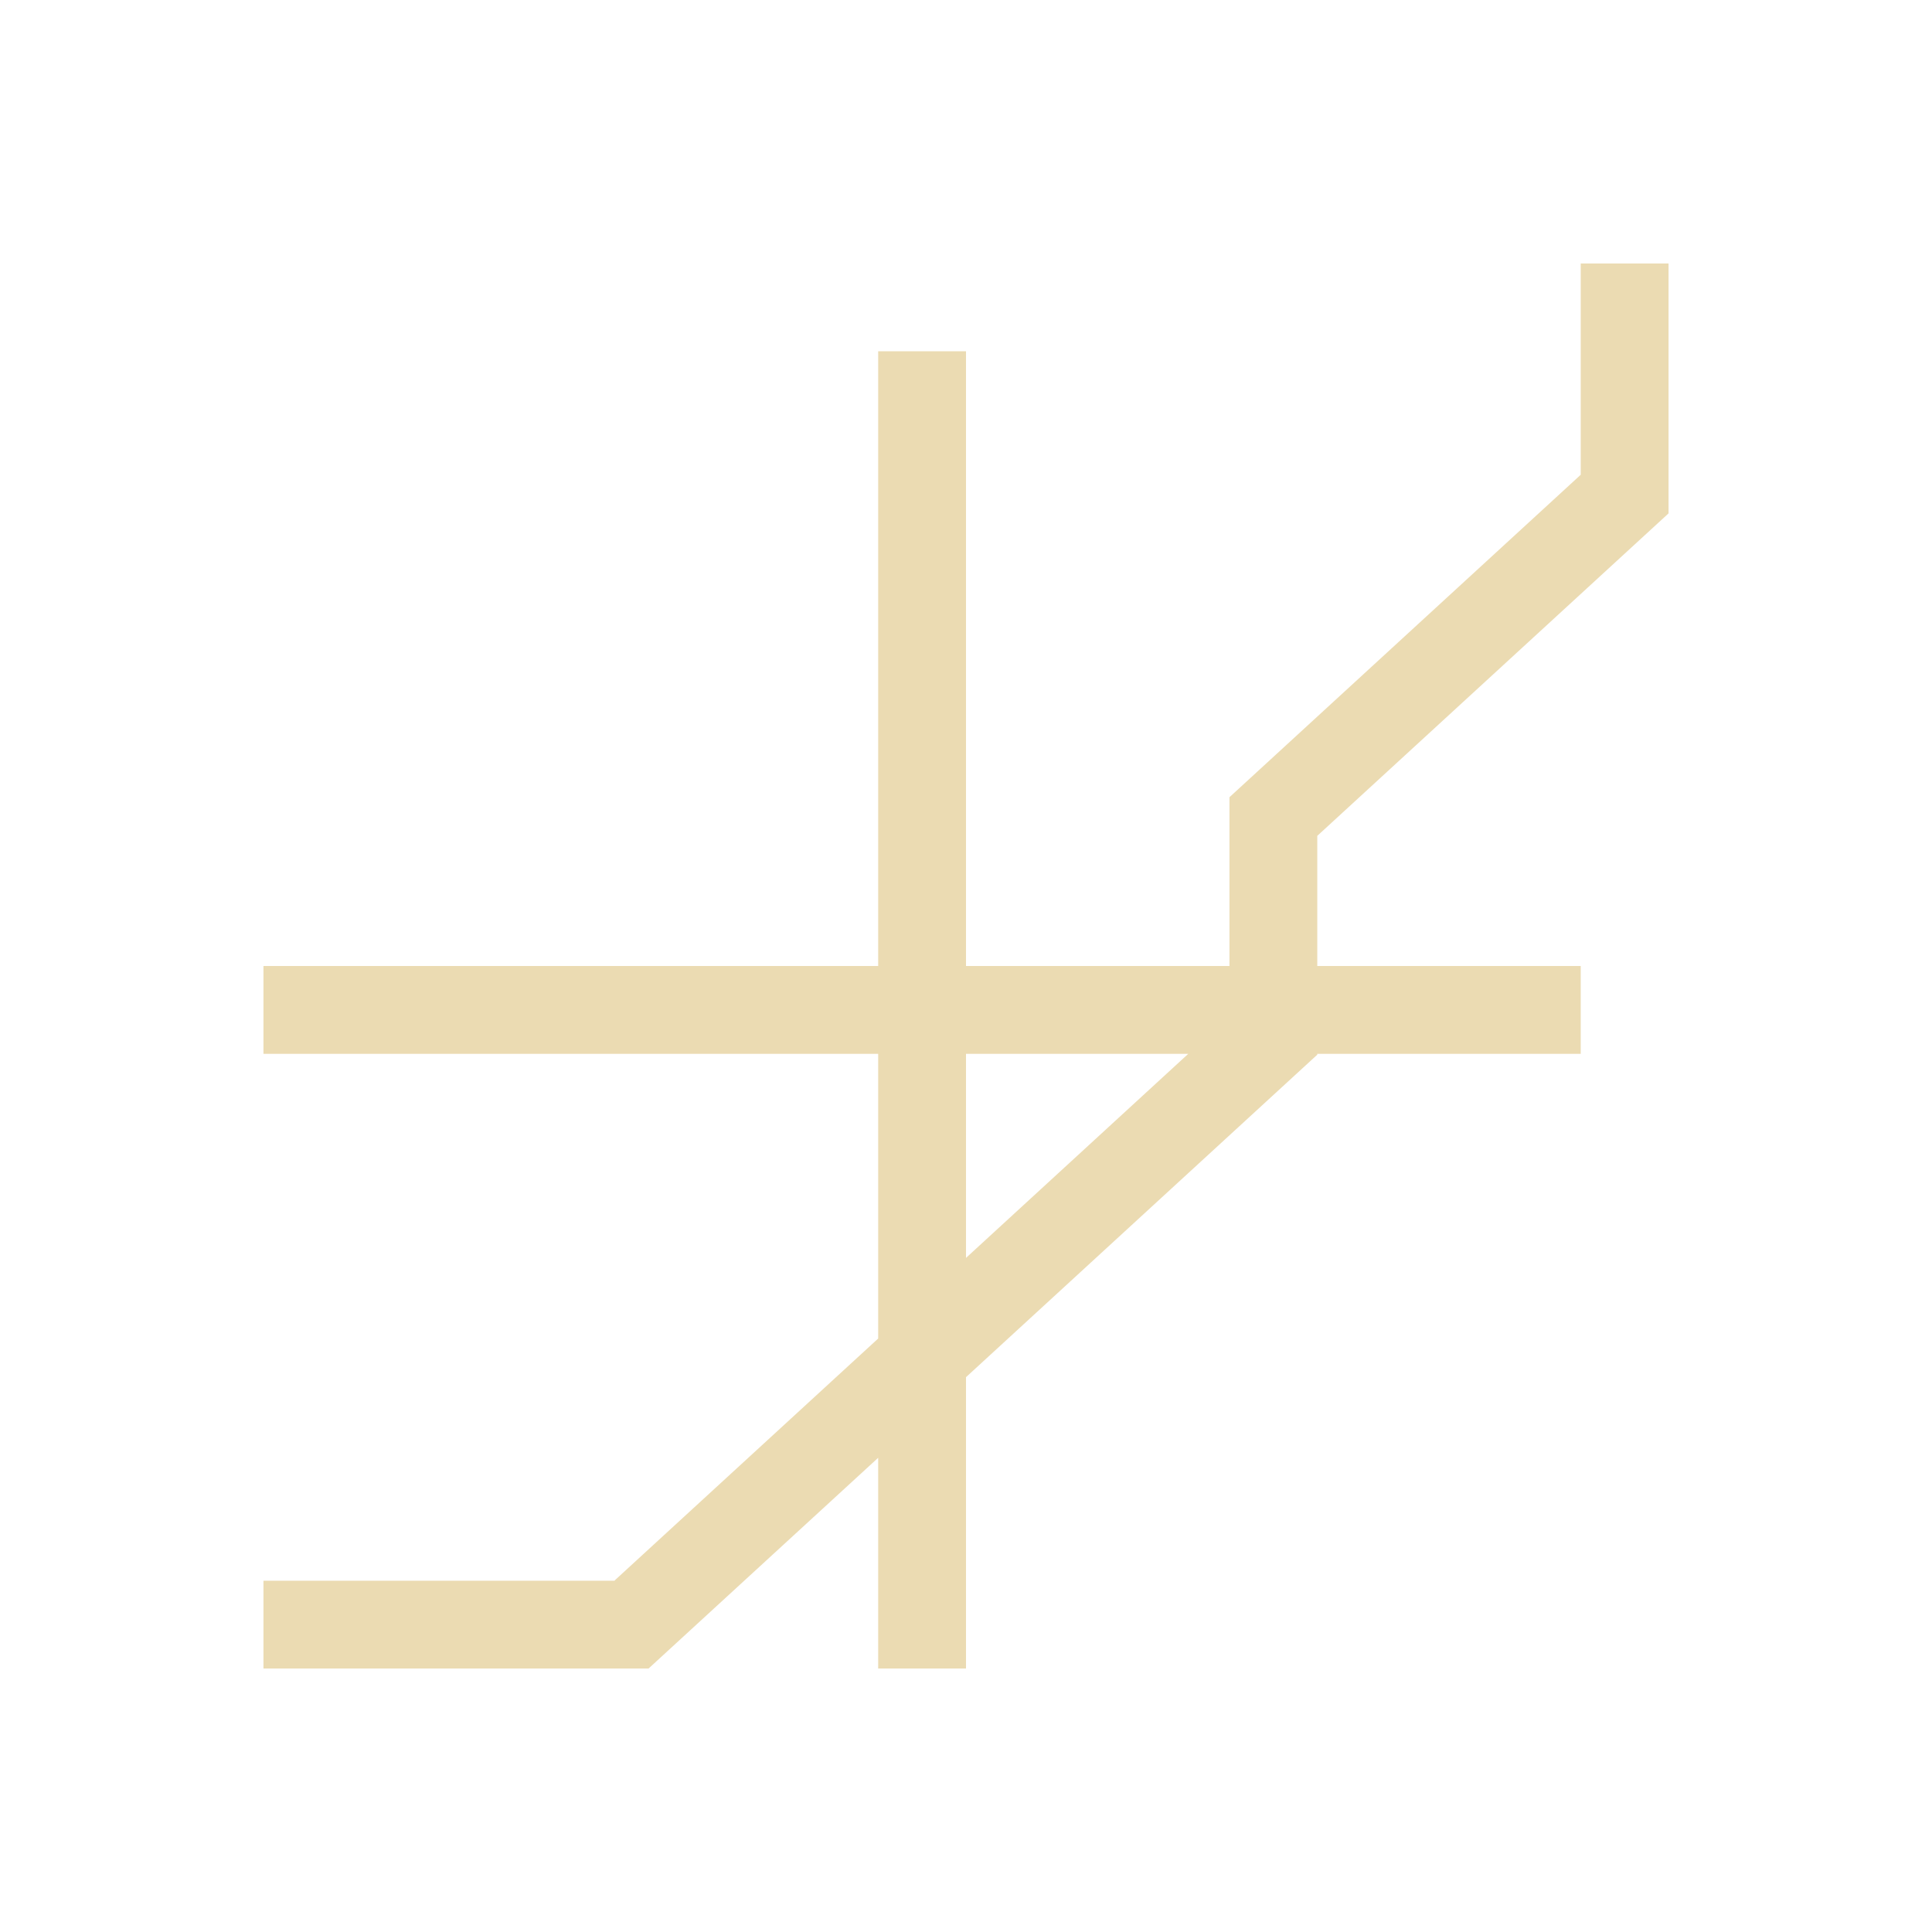
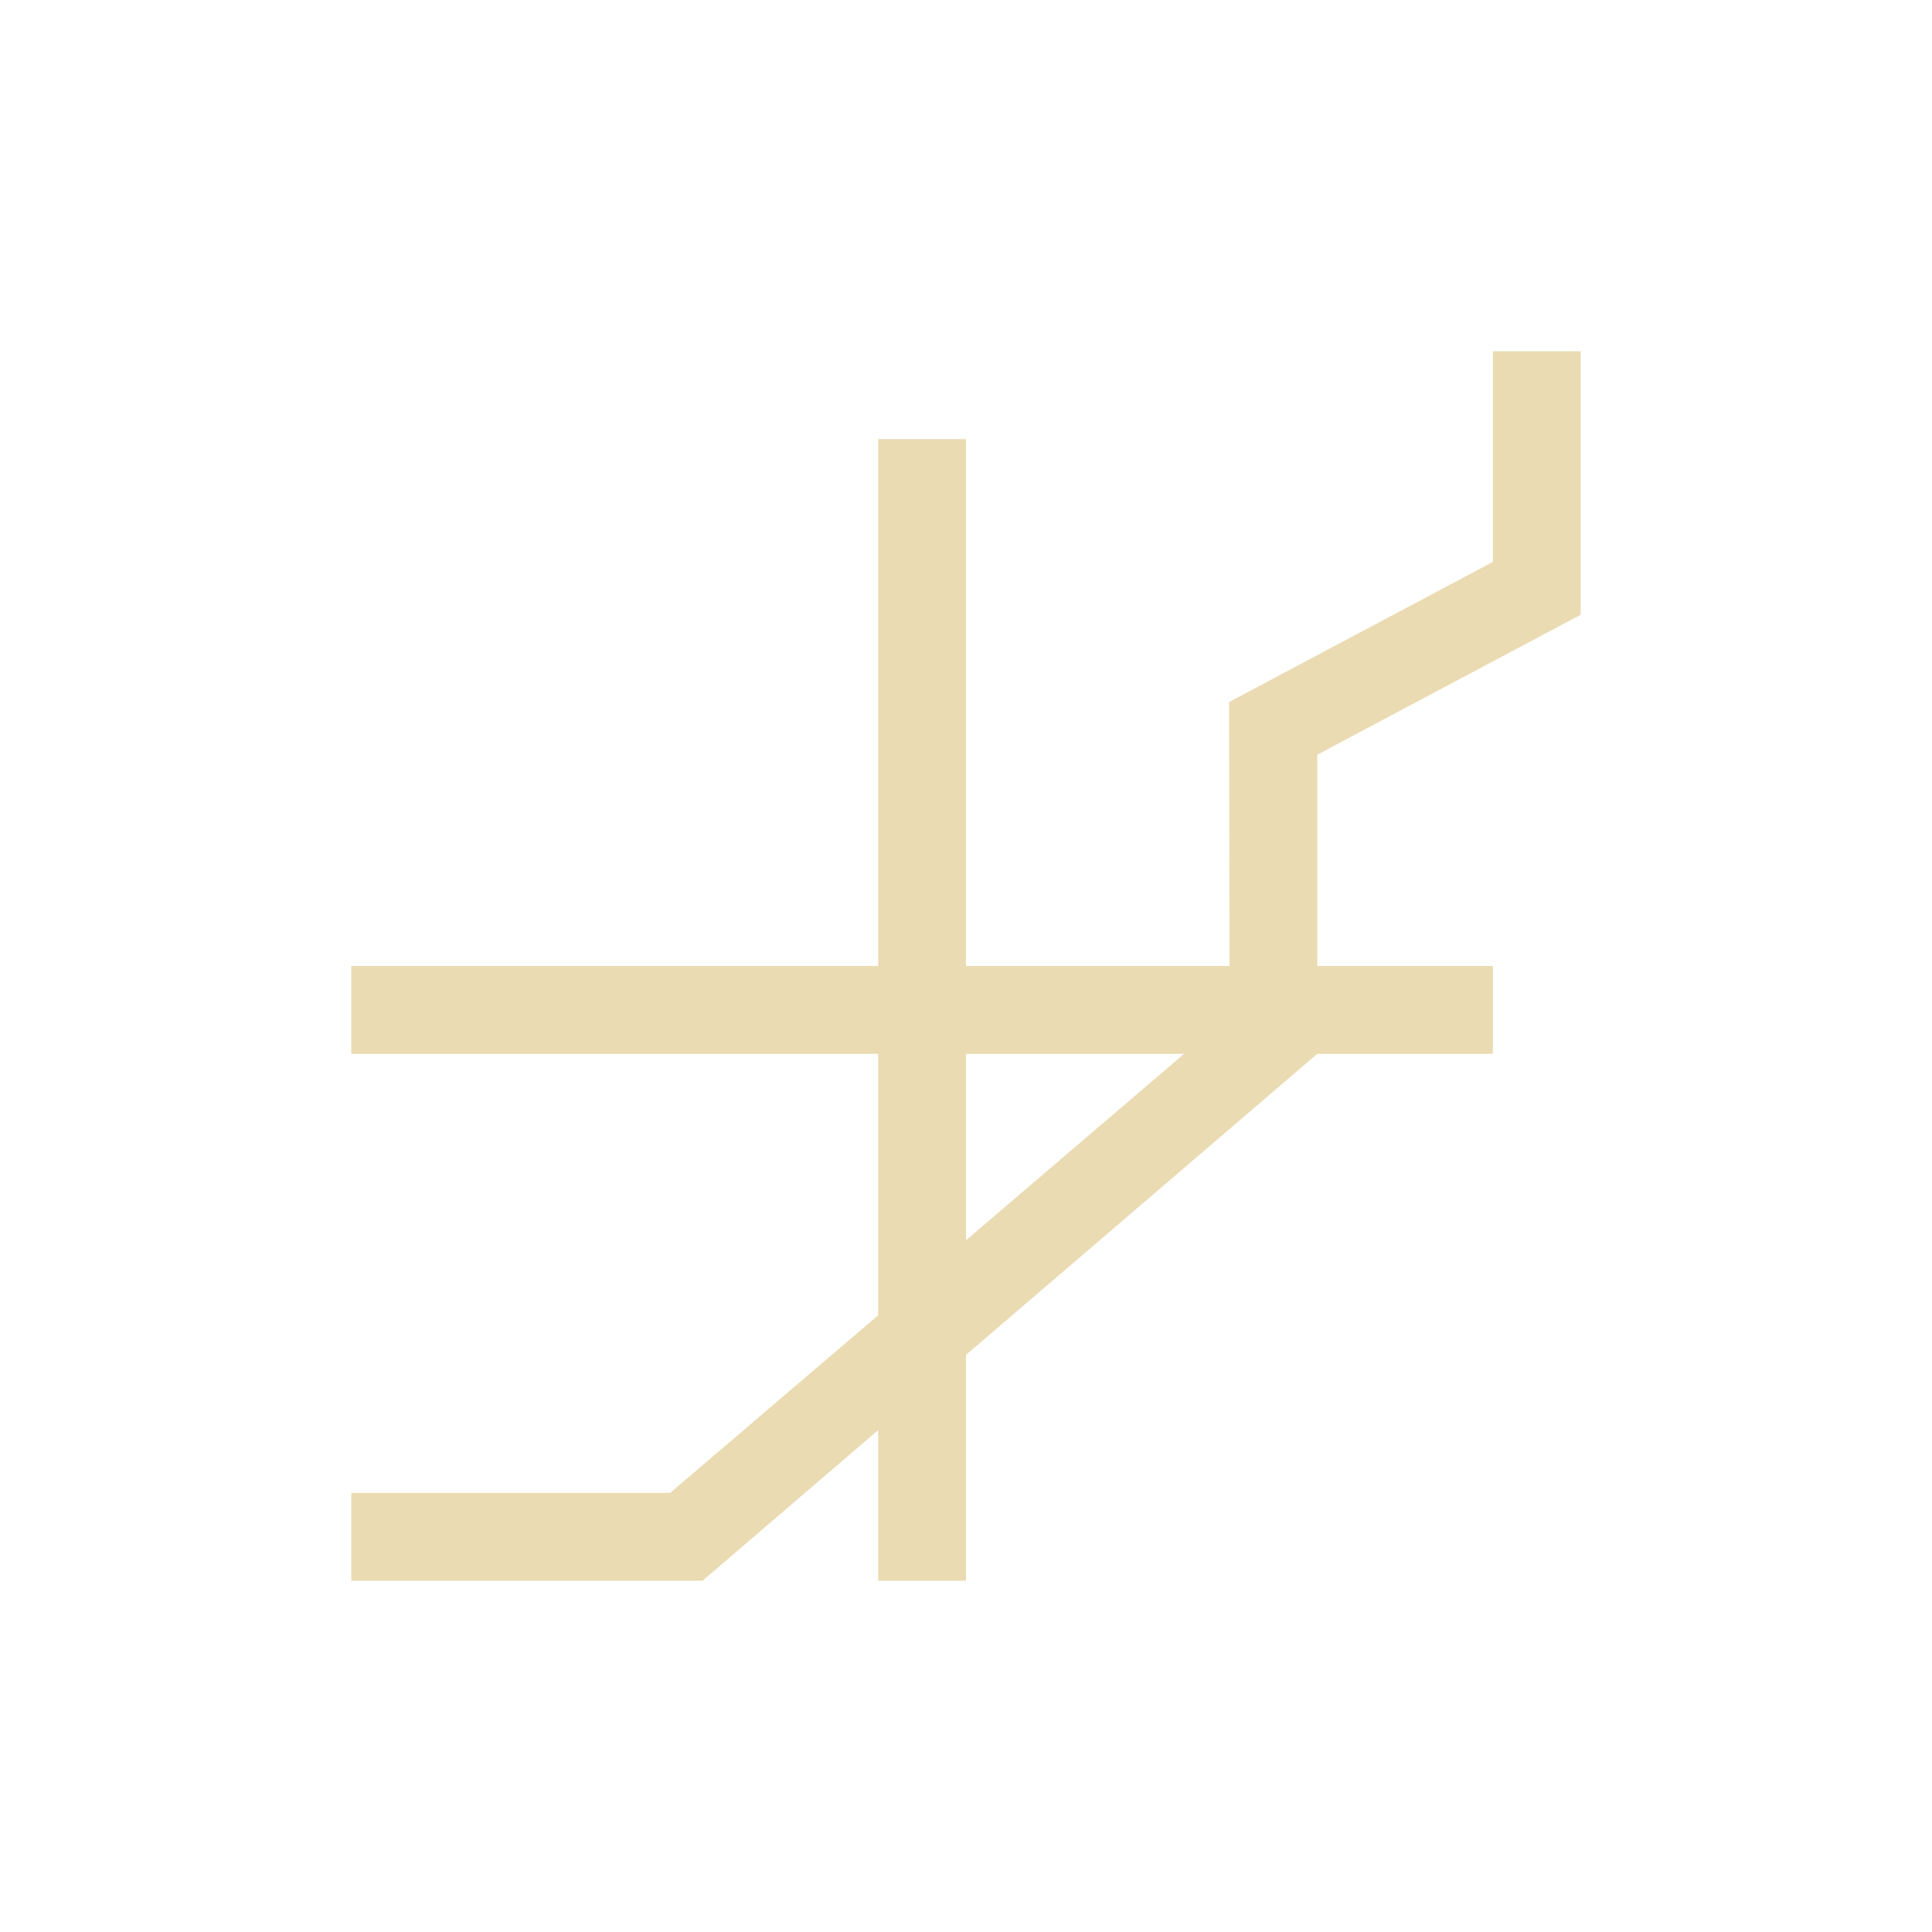
- <svg xmlns="http://www.w3.org/2000/svg" width="22" height="22" viewBox="0 0 22 22">
+ <svg xmlns="http://www.w3.org/2000/svg" width="22" height="22" version="1.1" viewBox="0 0 22 22">
  <defs>
-     <style id="current-color-scheme" type="text/css">
-    .ColorScheme-Text { color:#ebdbb2; } .ColorScheme-Highlight { color:#458588; }
-   </style>
+     <style type="text/css">.ColorScheme-Text { color:#ebdbb2; } .ColorScheme-Highlight { color:#458588; }</style>
  </defs>
-   <path style="fill:currentColor" class="ColorScheme-Text" d="M 15 0 L 15 2.406 L 11 6.078 L 11 8 L 8 8 L 8 1 L 7 1 L 7 8 L 0 8 L 0 9 L 7 9 L 7 12.242 L 4 14.996 L 4 15 L 0 15 L 0 16 L 4.385 16 L 7 13.6 L 7 16 L 8 16 L 8 12.682 L 12 9.01 L 12 9 L 15 9 L 15 8 L 12 8 L 12 6.518 L 16 2.846 L 16 0 L 15 0 z M 8 9 L 10.531 9 L 8 11.324 L 8 9 z" transform="translate(3 3)" />
+   <path d="m17 4v2.398l-3.004 1.596 0.004 3.006h-3v-6h-1v6h-6v1h6v2.977l-2.369 2.023h-3.631v1h4l2-1.715v1.715h1v-2.572l4-3.428h2v-1h-2v-2.406l3-1.594v-3zm-6 8h2.484l-2.484 2.123z" fill="#ebdbb2" />
</svg>
